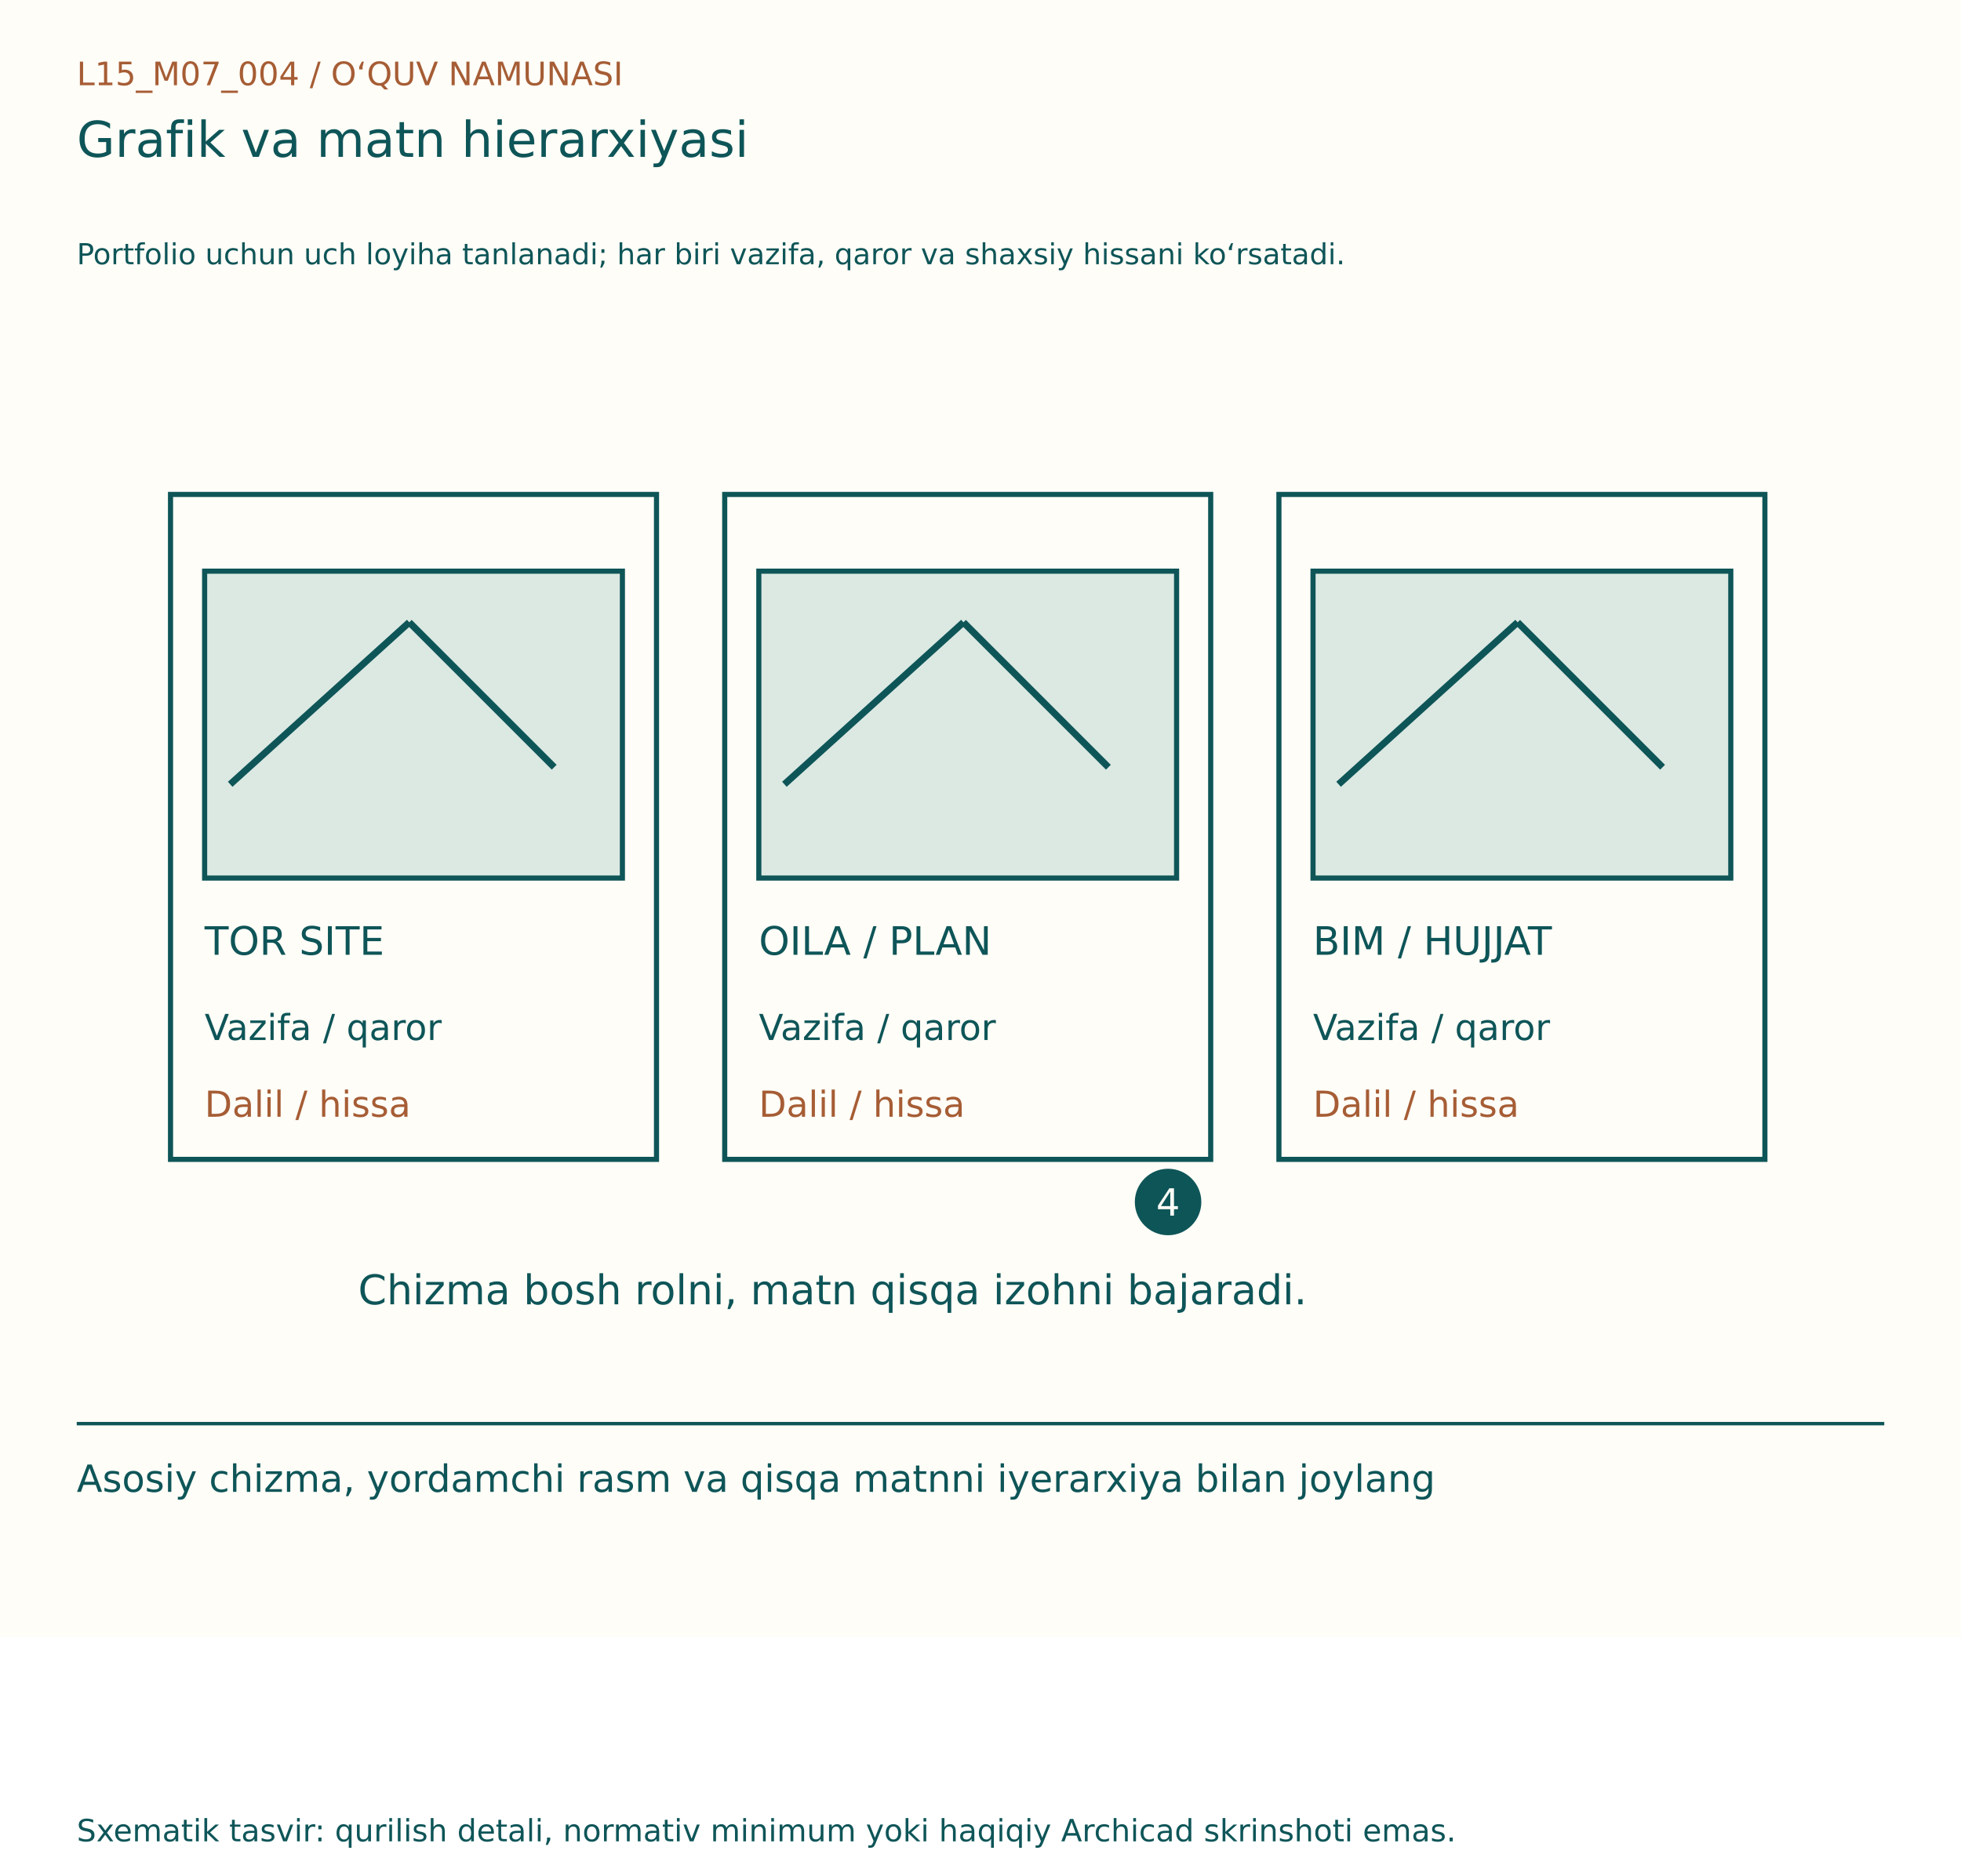
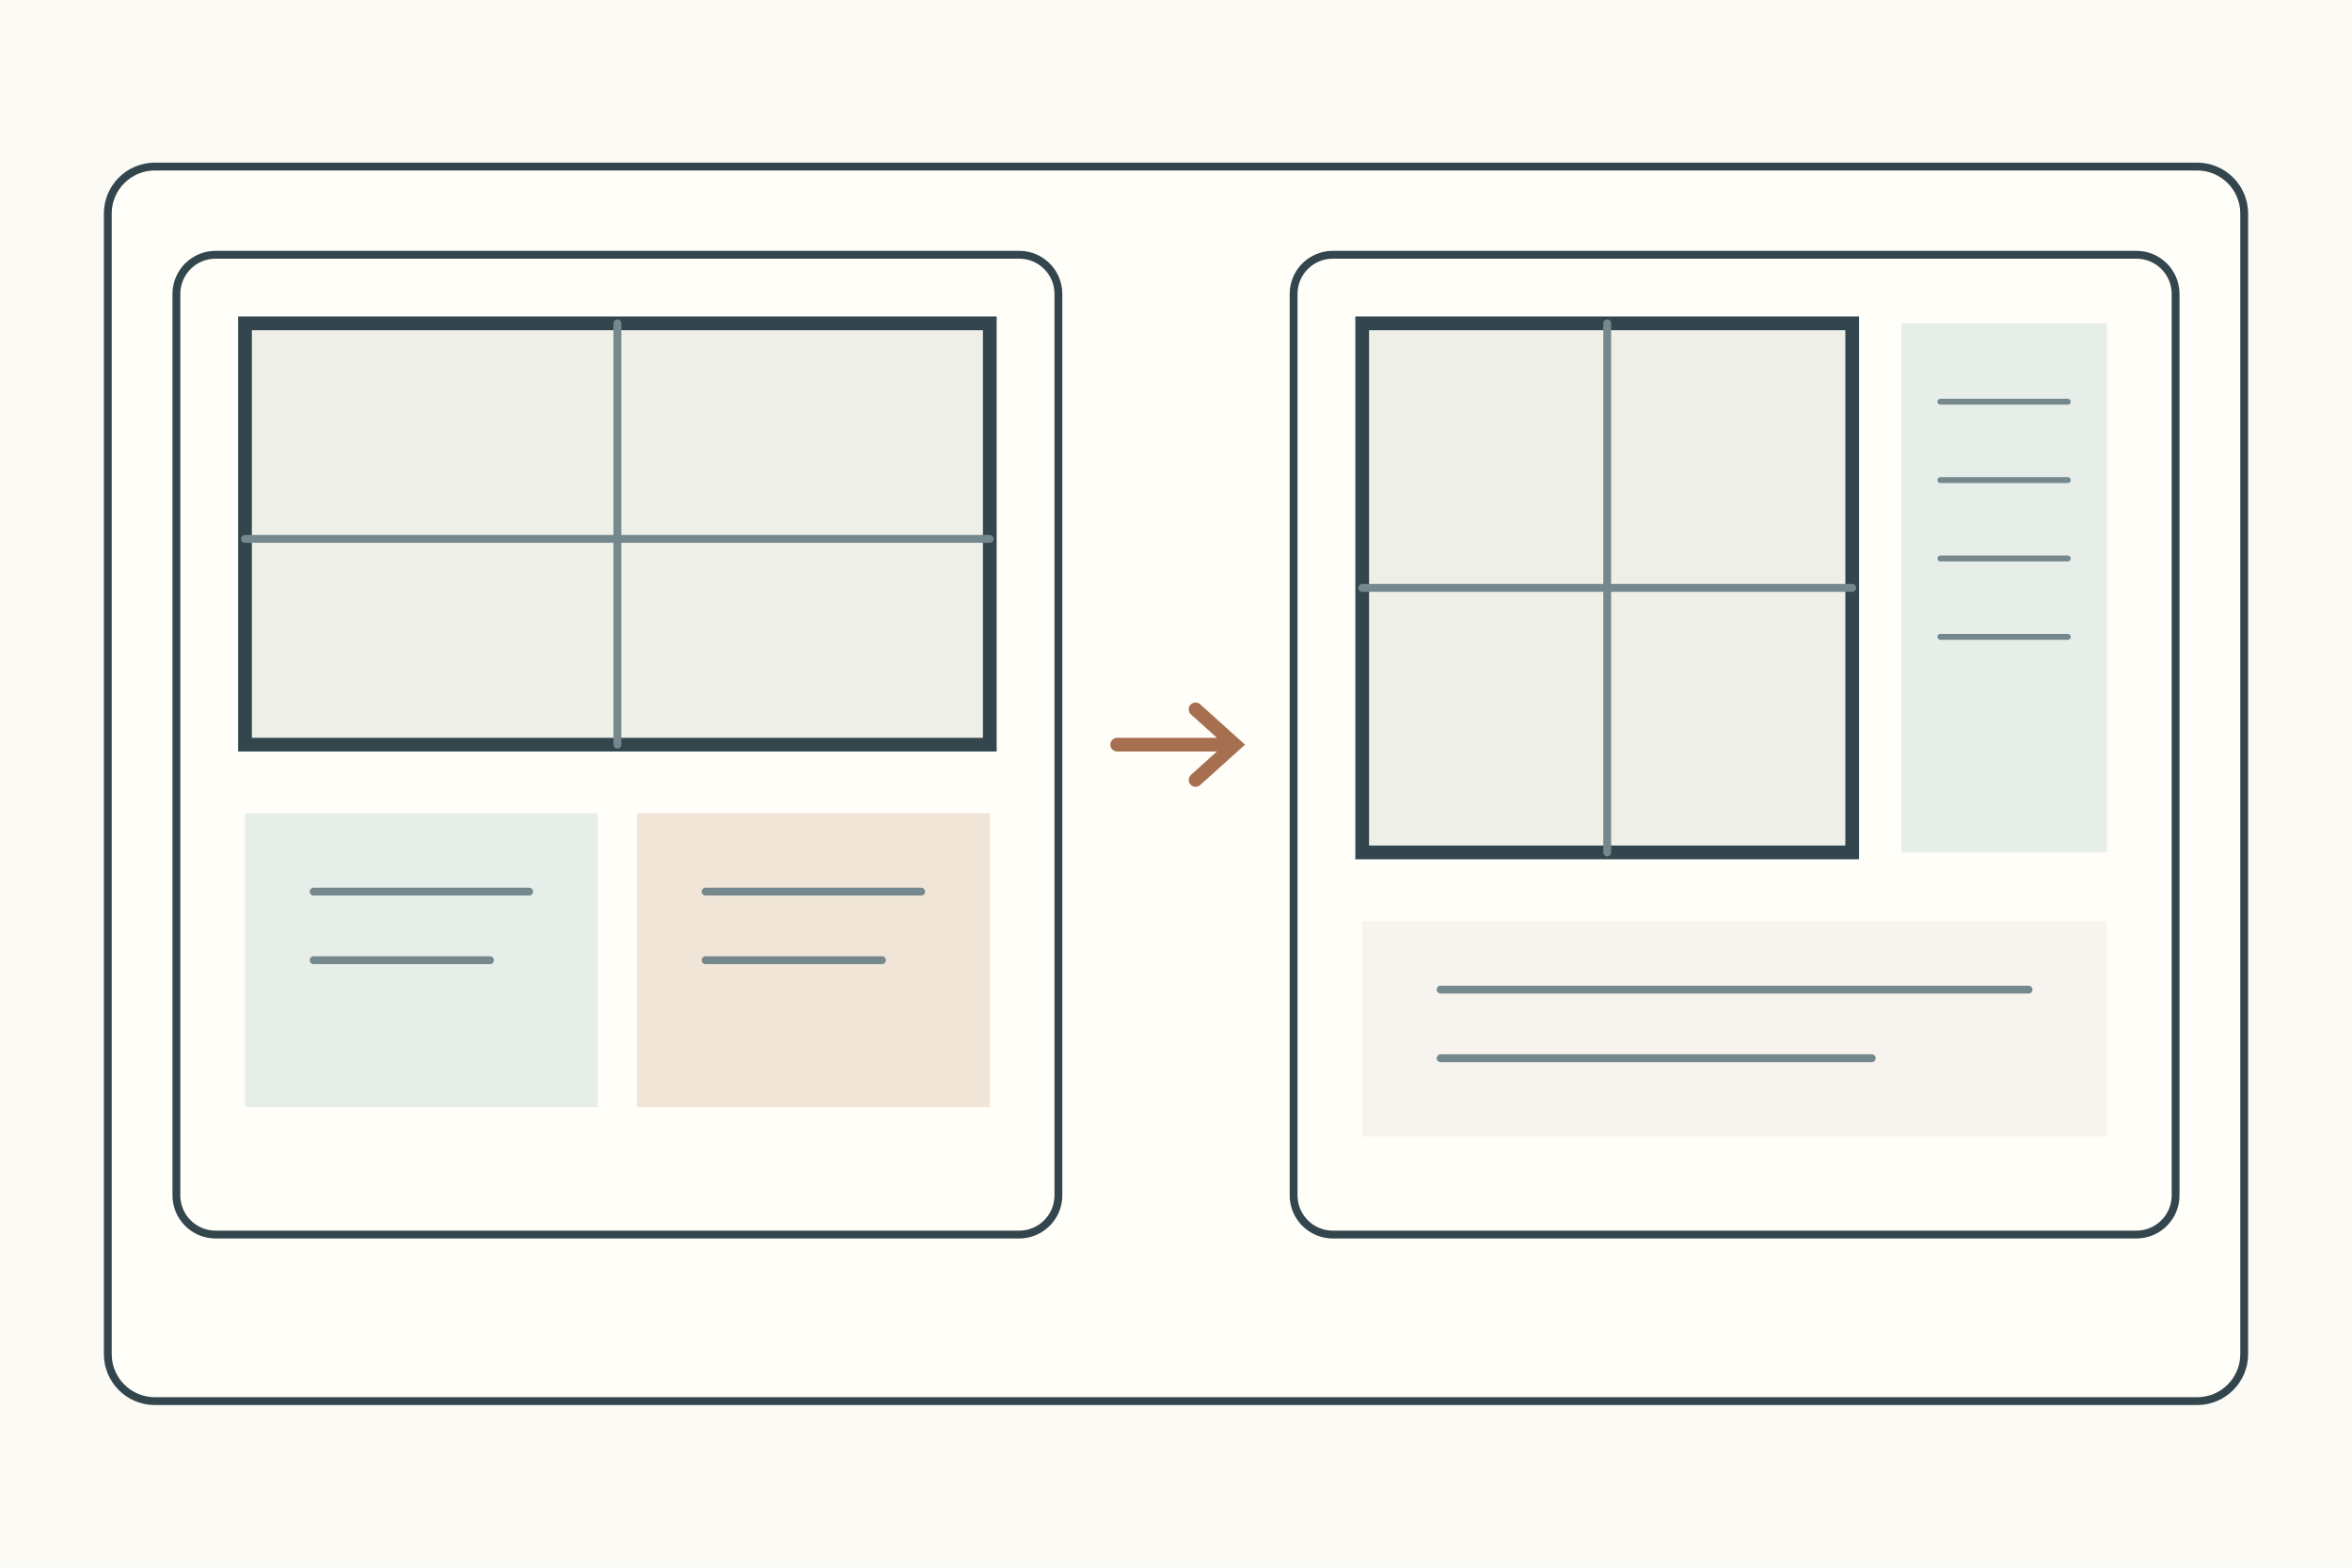
- <svg xmlns="http://www.w3.org/2000/svg" width="1150" height="1100" viewBox="0 0 1150 1100">
-   <rect width="1150" height="960" fill="#FFFDF7" />
-   <g font-family="DejaVu Sans, Segoe UI, sans-serif">
-     <text x="45" y="50" font-size="19" fill="#A65D35">L15_M07_004  /  O‘QUV NAMUNASI</text>
-     <text x="45" y="92" font-size="29" fill="#0E5558">Grafik va matn hierarxiyasi</text>
-     <text x="45" y="155" font-size="17" fill="#0E5558">Portfolio uchun uch loyiha tanlanadi; har biri vazifa, qaror va shaxsiy hissani ko‘rsatadi.</text>
-     <g transform="translate(0,80)">
-       <rect x="100" y="210" width="285" height="390" fill="#FFFDF7" stroke="#0E5558" stroke-width="3" />
-       <rect x="120" y="255" width="245" height="180" fill="#DBE9E2" stroke="#0E5558" stroke-width="3" />
-       <line x1="135" y1="380" x2="240" y2="285" stroke="#0E5558" stroke-width="4" />
-       <line x1="240" y1="285" x2="325" y2="370" stroke="#0E5558" stroke-width="4" />
-       <text x="120" y="480" font-size="23" fill="#0E5558">TOR SITE</text>
-       <text x="120" y="530" font-size="21" fill="#0E5558">Vazifa / qaror</text>
-       <text x="120" y="575" font-size="21" fill="#A65D35">Dalil / hissa</text>
-       <rect x="425" y="210" width="285" height="390" fill="#FFFDF7" stroke="#0E5558" stroke-width="3" />
-       <rect x="445" y="255" width="245" height="180" fill="#DBE9E2" stroke="#0E5558" stroke-width="3" />
-       <line x1="460" y1="380" x2="565" y2="285" stroke="#0E5558" stroke-width="4" />
-       <line x1="565" y1="285" x2="650" y2="370" stroke="#0E5558" stroke-width="4" />
-       <text x="445" y="480" font-size="23" fill="#0E5558">OILA / PLAN</text>
-       <text x="445" y="530" font-size="21" fill="#0E5558">Vazifa / qaror</text>
-       <text x="445" y="575" font-size="21" fill="#A65D35">Dalil / hissa</text>
-       <rect x="750" y="210" width="285" height="390" fill="#FFFDF7" stroke="#0E5558" stroke-width="3" />
-       <rect x="770" y="255" width="245" height="180" fill="#DBE9E2" stroke="#0E5558" stroke-width="3" />
-       <line x1="785" y1="380" x2="890" y2="285" stroke="#0E5558" stroke-width="4" />
-       <line x1="890" y1="285" x2="975" y2="370" stroke="#0E5558" stroke-width="4" />
-       <text x="770" y="480" font-size="23" fill="#0E5558">BIM / HUJJAT</text>
-       <text x="770" y="530" font-size="21" fill="#0E5558">Vazifa / qaror</text>
-       <text x="770" y="575" font-size="21" fill="#A65D35">Dalil / hissa</text>
-       <circle cx="685" cy="625" r="18" fill="#0E5558" stroke="#0E5558" stroke-width="3" />
-       <text x="678" y="633" font-size="22" fill="#FFFDF7">4</text>
-       <text x="210" y="685" font-size="24" fill="#0E5558">Chizma bosh rolni, matn qisqa izohni bajaradi.</text>
+ <svg xmlns="http://www.w3.org/2000/svg" width="1200" height="800">
+   <rect width="1200" height="800" fill="#fbfaf4" />
+   <g stroke="#34464d" stroke-width="4" fill="none" stroke-linecap="round">
+     <rect x="55" y="85" width="1090" height="630" rx="24" fill="#fffef9" />
+     <g transform="translate(90 130)">
+       <g>
+         <rect width="450" height="500" rx="20" fill="#fffef9" />
+         <rect x="35" y="35" width="380" height="215" fill="#eef0e8" stroke-width="7" />
+         <path d="M225 35v215M35 145h380" stroke="#75888d" stroke-width="4" />
+         <rect x="35" y="285" width="180" height="150" fill="#e7eee9" stroke="none" />
+         <rect x="235" y="285" width="180" height="150" fill="#f0e5d7" stroke="none" />
+         <path d="M70 325h110M70 360h90M270 325h110M270 360h90" stroke="#75888d" />
+       </g>
+       <path d="M480 250h60m-20-18 20 18-20 18" stroke="#a66f50" stroke-width="7" />
+       <g transform="translate(570 0)">
+         <rect width="450" height="500" rx="20" fill="#fffef9" />
+         <rect x="35" y="35" width="250" height="270" fill="#eef0e8" stroke-width="7" />
+         <path d="M160 35v270M35 170h250" stroke="#75888d" stroke-width="4" />
+         <rect x="310" y="35" width="105" height="270" fill="#e7eee9" stroke="none" />
+         <path d="M330 75h65M330 115h65M330 155h65M330 195h65" stroke="#75888d" stroke-width="3" />
+         <rect x="35" y="340" width="380" height="110" fill="#f7f4ef" stroke="none" />
+         <path d="M75 375h300M75 410h220" stroke="#75888d" />
+       </g>
    </g>
-     <line x1="45" y1="835" x2="1105" y2="835" stroke="#0E5558" stroke-width="2" />
-     <text x="45" y="875" font-size="22" fill="#0E5558">Asosiy chizma, yordamchi rasm va qisqa matnni iyerarxiya bilan joylang</text>
-     <text x="45" y="1080" font-size="18" fill="#0E5558">Sxematik tasvir: qurilish detali, normativ minimum yoki haqiqiy Archicad skrinshoti emas.</text>
  </g>
</svg>
